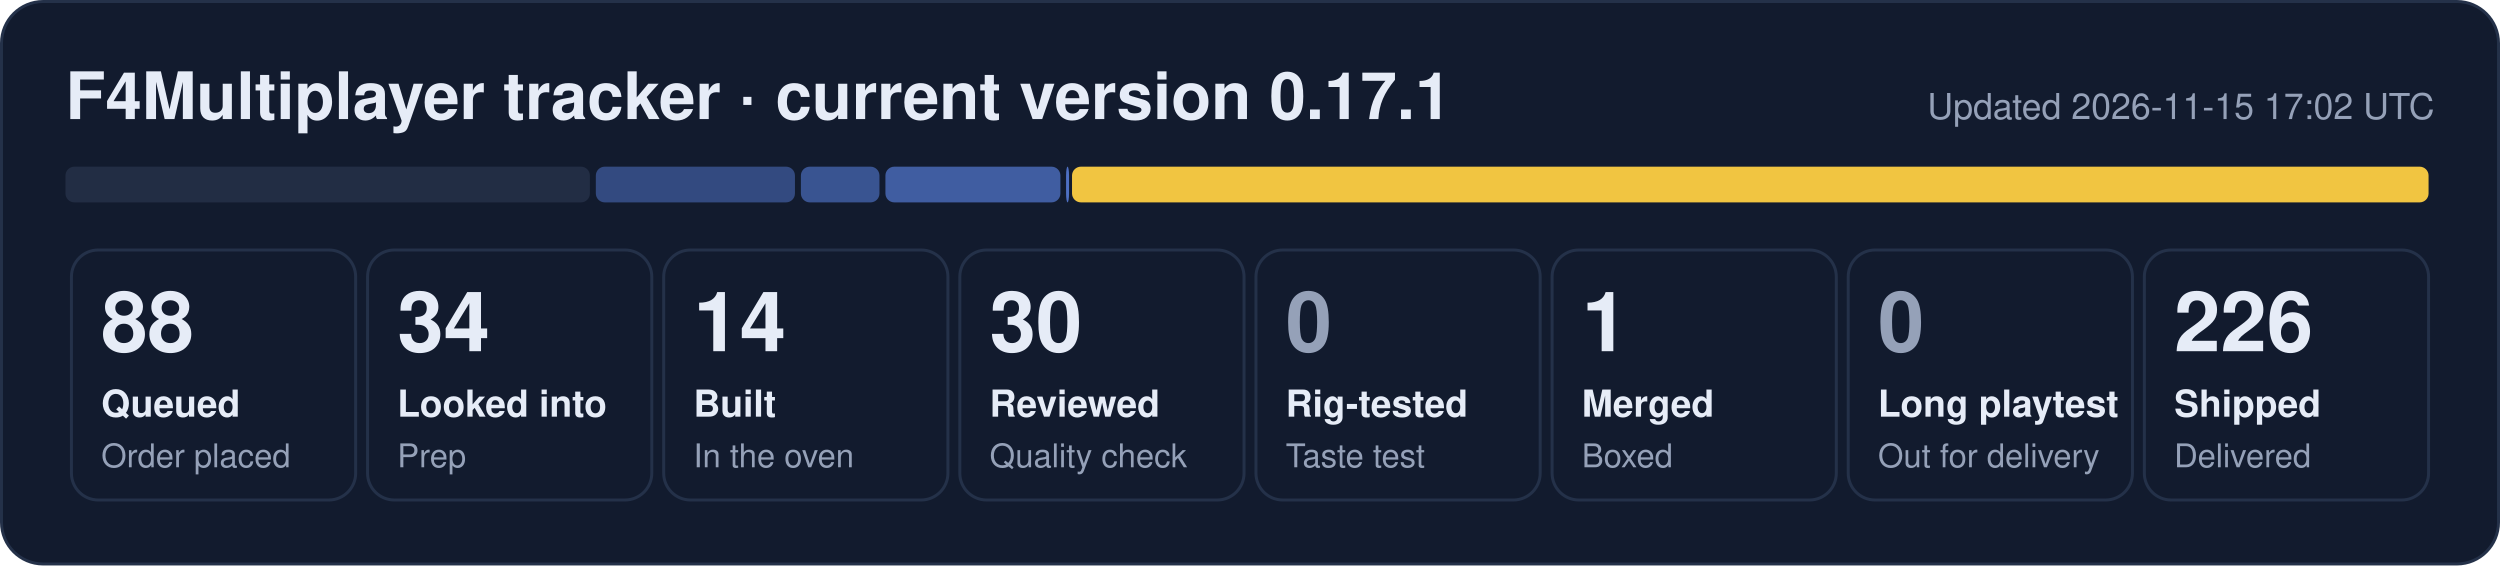
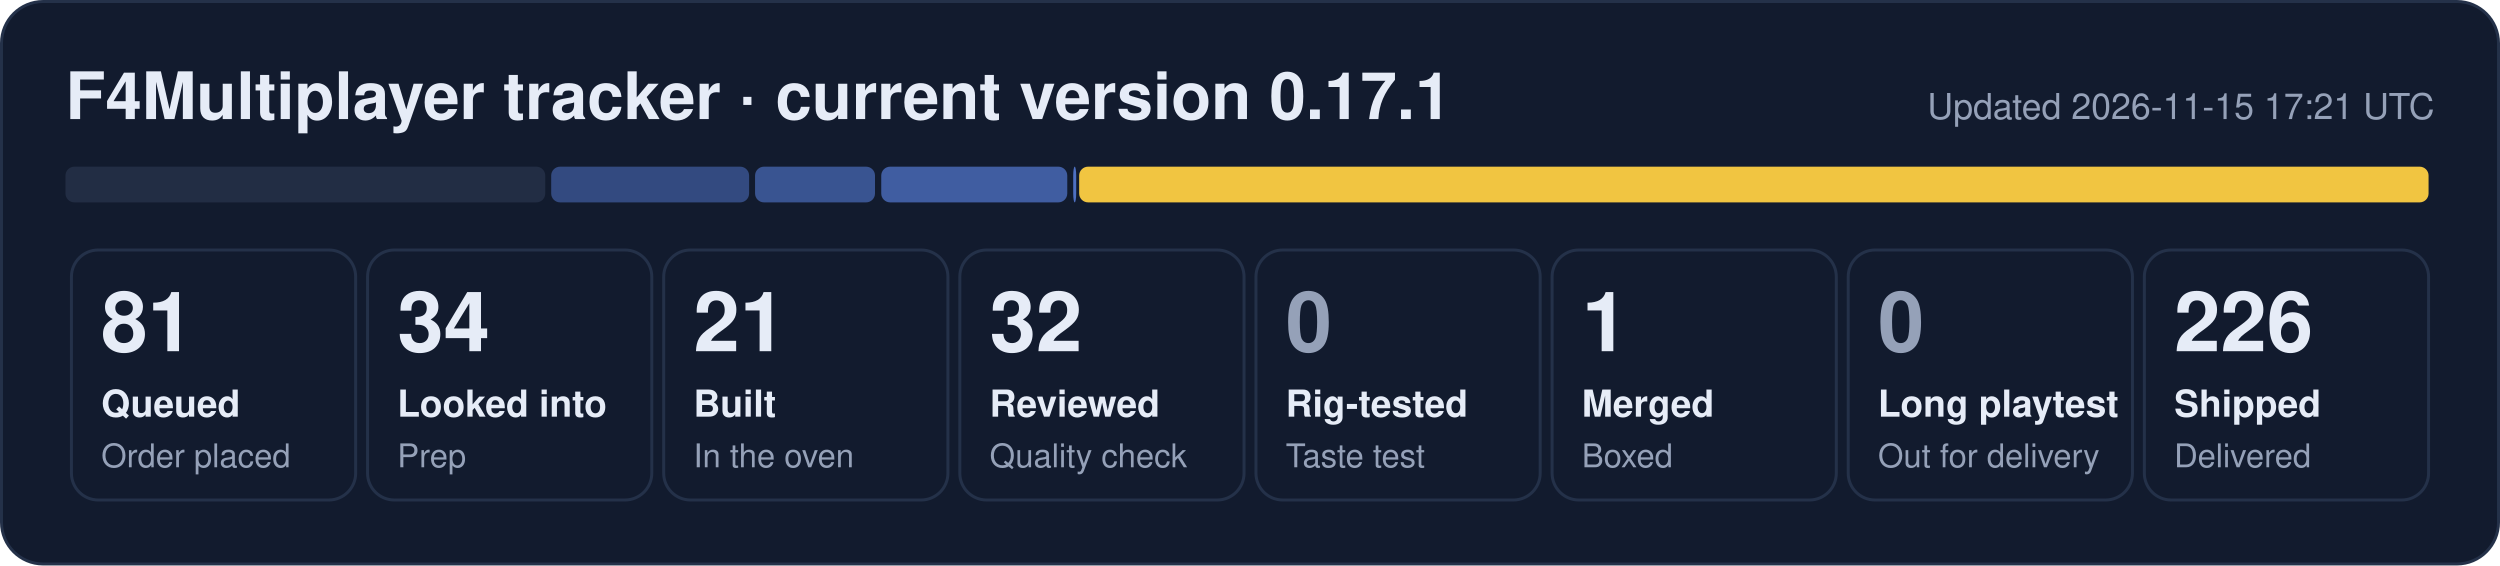
- <svg xmlns="http://www.w3.org/2000/svg" width="840" height="190" viewBox="0 0 840 190" role="img" aria-label="F4Multiplayer tracker: 88 queued, 34 looked into, 14 built, 30 reviewed, 1 merged, 226 shipped">
+ <svg xmlns="http://www.w3.org/2000/svg" width="840" height="190" viewBox="0 0 840 190" role="img" aria-label="F4Multiplayer tracker: 81 queued, 34 looked into, 21 built, 32 reviewed, 1 merged, 226 shipped">
  <rect x="0.5" y="0.5" width="839" height="189" rx="14" fill="#121b2e" stroke="#243149" />
  <text x="22" y="40" font-family="Segoe UI, Helvetica, Arial, sans-serif" font-size="22" font-weight="700" fill="#e6ecf7">F4Multiplayer tracker · current version 0.17.1</text>
-   <text x="818" y="40" font-family="Segoe UI, Helvetica, Arial, sans-serif" font-size="12" fill="#95a1b8" text-anchor="end">Updated 2026-11-15 17:02 UTC</text>
-   <rect x="22.0" y="56" width="176.2" height="12" rx="3" fill="#222d44" fill-opacity="1.00" />
-   <rect x="200.2" y="56" width="66.9" height="12" rx="3" fill="#5d86e8" fill-opacity="0.44" />
-   <rect x="269.1" y="56" width="26.4" height="12" rx="3" fill="#5d86e8" fill-opacity="0.53" />
-   <rect x="297.5" y="56" width="58.8" height="12" rx="3" fill="#5d86e8" fill-opacity="0.62" />
-   <rect x="358.2" y="56" width="1.0" height="12" rx="3" fill="#5d86e8" fill-opacity="0.80" />
-   <rect x="360.2" y="56" width="455.8" height="12" rx="3" fill="#f5c842" fill-opacity="0.98" />
+   <text x="818" y="40" font-family="Segoe UI, Helvetica, Arial, sans-serif" font-size="12" fill="#95a1b8" text-anchor="end">Updated 2026-11-15 17:21 UTC</text>
+   <rect x="22.0" y="56" width="161.2" height="12" rx="3" fill="#222d44" fill-opacity="1.00" />
+   <rect x="185.2" y="56" width="66.5" height="12" rx="3" fill="#5d86e8" fill-opacity="0.44" />
+   <rect x="253.7" y="56" width="40.3" height="12" rx="3" fill="#5d86e8" fill-opacity="0.53" />
+   <rect x="296.1" y="56" width="62.5" height="12" rx="3" fill="#5d86e8" fill-opacity="0.62" />
+   <rect x="360.6" y="56" width="1.0" height="12" rx="3" fill="#5d86e8" fill-opacity="0.80" />
+   <rect x="362.6" y="56" width="453.4" height="12" rx="3" fill="#f5c842" fill-opacity="0.98" />
  <rect x="24.0" y="84" width="95.5" height="84" rx="9" fill="none" stroke="#243149" />
-   <text x="34.0" y="118" font-family="Segoe UI, Helvetica, Arial, sans-serif" font-size="28" font-weight="800" fill="#e6ecf7">88</text>
+   <text x="34.0" y="118" font-family="Segoe UI, Helvetica, Arial, sans-serif" font-size="28" font-weight="800" fill="#e6ecf7">81</text>
  <text x="34.0" y="140" font-family="Segoe UI, Helvetica, Arial, sans-serif" font-size="12.5" font-weight="600" fill="#e6ecf7">Queued</text>
  <text x="34.0" y="157" font-family="Segoe UI, Helvetica, Arial, sans-serif" font-size="11" fill="#95a1b8">Order placed</text>
  <rect x="123.5" y="84" width="95.5" height="84" rx="9" fill="none" stroke="#243149" />
  <text x="133.5" y="118" font-family="Segoe UI, Helvetica, Arial, sans-serif" font-size="28" font-weight="800" fill="#e6ecf7">34</text>
  <text x="133.5" y="140" font-family="Segoe UI, Helvetica, Arial, sans-serif" font-size="12.5" font-weight="600" fill="#e6ecf7">Looked into</text>
  <text x="133.5" y="157" font-family="Segoe UI, Helvetica, Arial, sans-serif" font-size="11" fill="#95a1b8">Prep</text>
  <rect x="223.0" y="84" width="95.5" height="84" rx="9" fill="none" stroke="#243149" />
-   <text x="233.0" y="118" font-family="Segoe UI, Helvetica, Arial, sans-serif" font-size="28" font-weight="800" fill="#e6ecf7">14</text>
+   <text x="233.0" y="118" font-family="Segoe UI, Helvetica, Arial, sans-serif" font-size="28" font-weight="800" fill="#e6ecf7">21</text>
  <text x="233.0" y="140" font-family="Segoe UI, Helvetica, Arial, sans-serif" font-size="12.5" font-weight="600" fill="#e6ecf7">Built</text>
  <text x="233.0" y="157" font-family="Segoe UI, Helvetica, Arial, sans-serif" font-size="11" fill="#95a1b8">In the oven</text>
  <rect x="322.5" y="84" width="95.5" height="84" rx="9" fill="none" stroke="#243149" />
-   <text x="332.5" y="118" font-family="Segoe UI, Helvetica, Arial, sans-serif" font-size="28" font-weight="800" fill="#e6ecf7">30</text>
+   <text x="332.5" y="118" font-family="Segoe UI, Helvetica, Arial, sans-serif" font-size="28" font-weight="800" fill="#e6ecf7">32</text>
  <text x="332.5" y="140" font-family="Segoe UI, Helvetica, Arial, sans-serif" font-size="12.5" font-weight="600" fill="#e6ecf7">Reviewed</text>
  <text x="332.5" y="157" font-family="Segoe UI, Helvetica, Arial, sans-serif" font-size="11" fill="#95a1b8">Quality check</text>
  <rect x="422.0" y="84" width="95.5" height="84" rx="9" fill="none" stroke="#243149" />
  <text x="432.0" y="118" font-family="Segoe UI, Helvetica, Arial, sans-serif" font-size="28" font-weight="800" fill="#95a1b8">0</text>
  <text x="432.0" y="140" font-family="Segoe UI, Helvetica, Arial, sans-serif" font-size="12.5" font-weight="600" fill="#e6ecf7">Rig-tested</text>
  <text x="432.0" y="157" font-family="Segoe UI, Helvetica, Arial, sans-serif" font-size="11" fill="#95a1b8">Taste test</text>
  <rect x="521.5" y="84" width="95.5" height="84" rx="9" fill="none" stroke="#243149" />
  <text x="531.5" y="118" font-family="Segoe UI, Helvetica, Arial, sans-serif" font-size="28" font-weight="800" fill="#e6ecf7">1</text>
  <text x="531.5" y="140" font-family="Segoe UI, Helvetica, Arial, sans-serif" font-size="12.5" font-weight="600" fill="#e6ecf7">Merged</text>
  <text x="531.5" y="157" font-family="Segoe UI, Helvetica, Arial, sans-serif" font-size="11" fill="#95a1b8">Boxed</text>
  <rect x="621.0" y="84" width="95.5" height="84" rx="9" fill="none" stroke="#243149" />
  <text x="631.0" y="118" font-family="Segoe UI, Helvetica, Arial, sans-serif" font-size="28" font-weight="800" fill="#95a1b8">0</text>
  <text x="631.0" y="140" font-family="Segoe UI, Helvetica, Arial, sans-serif" font-size="12.5" font-weight="600" fill="#e6ecf7">Long playtest</text>
  <text x="631.0" y="157" font-family="Segoe UI, Helvetica, Arial, sans-serif" font-size="11" fill="#95a1b8">Out for delivery</text>
  <rect x="720.5" y="84" width="95.5" height="84" rx="9" fill="none" stroke="#243149" />
  <text x="730.5" y="118" font-family="Segoe UI, Helvetica, Arial, sans-serif" font-size="28" font-weight="800" fill="#e6ecf7">226</text>
  <text x="730.5" y="140" font-family="Segoe UI, Helvetica, Arial, sans-serif" font-size="12.5" font-weight="600" fill="#e6ecf7">Shipped</text>
  <text x="730.5" y="157" font-family="Segoe UI, Helvetica, Arial, sans-serif" font-size="11" fill="#95a1b8">Delivered</text>
</svg>
